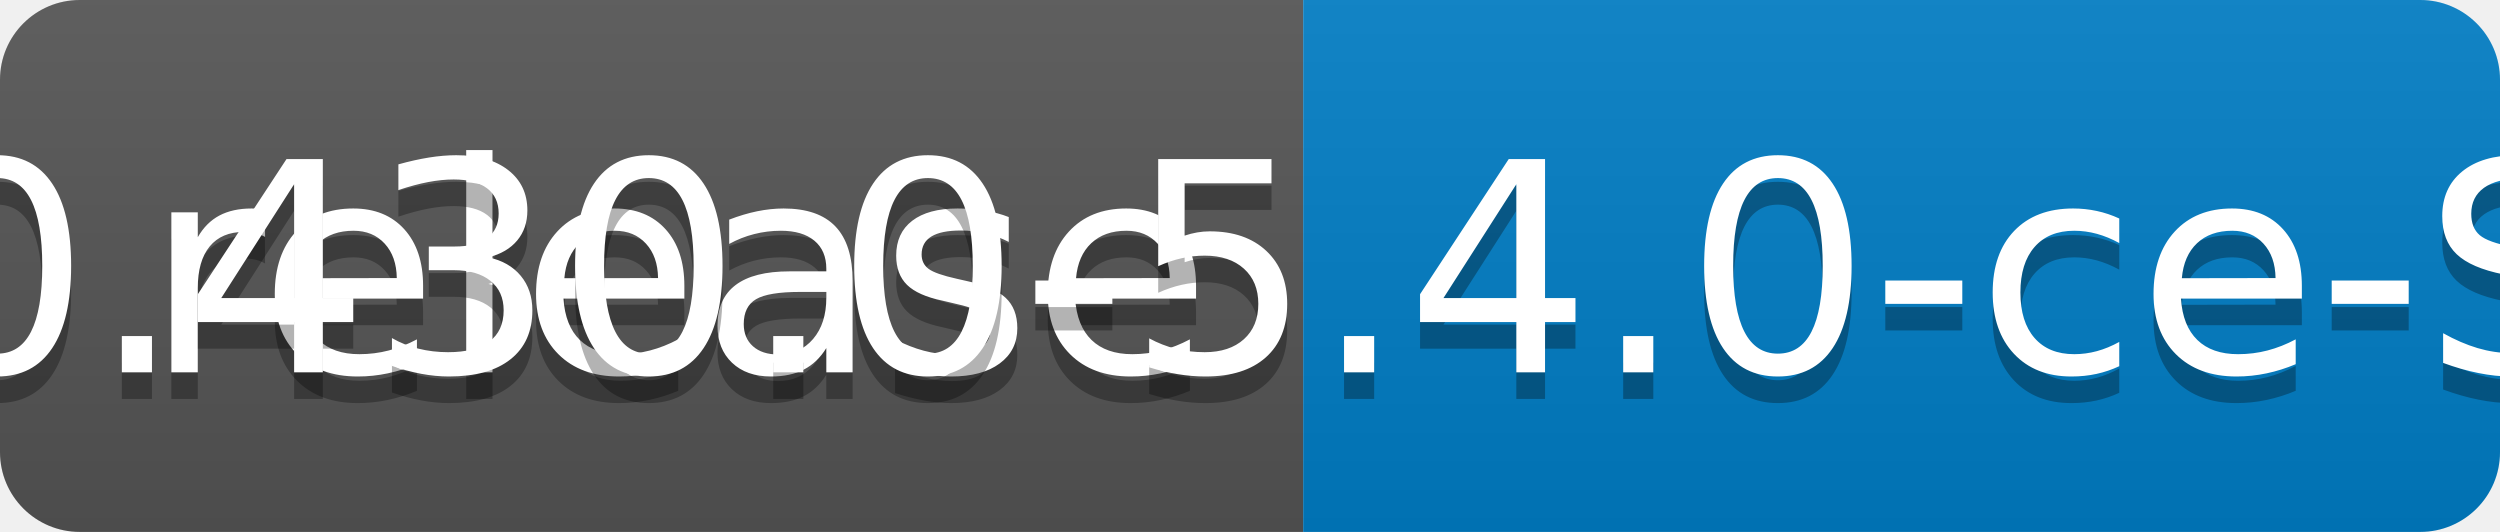
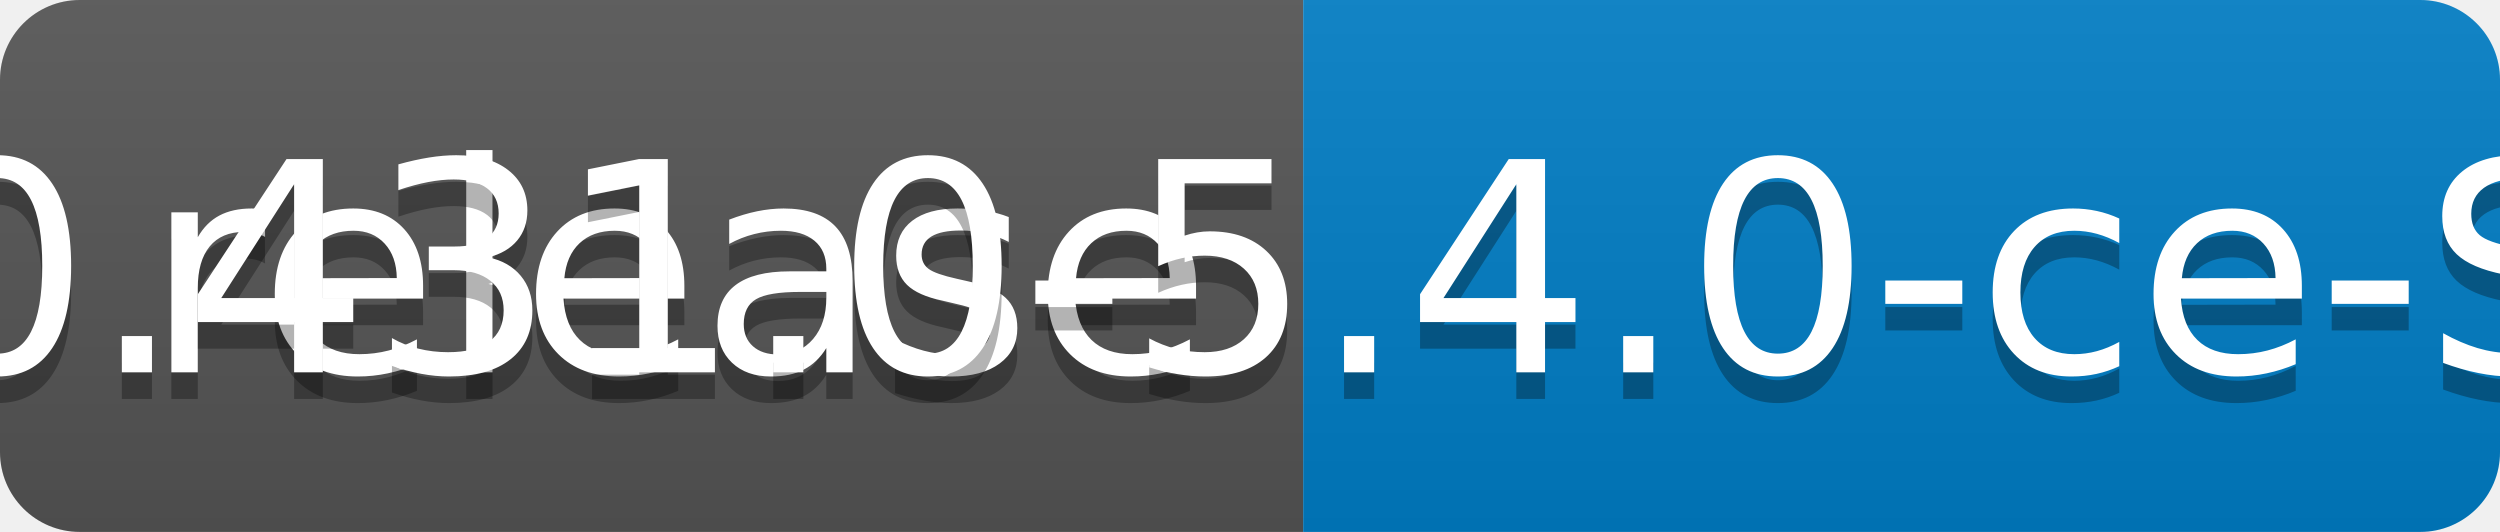
<svg xmlns="http://www.w3.org/2000/svg" width="94" height="20">
  <linearGradient id="b" x2="0" y2="100%">
    <stop offset="0" stop-color="#bbb" stop-opacity=".1" />
    <stop offset="1" stop-opacity=".1" />
  </linearGradient>
  <clipPath id="a">
    <rect width="94" height="20" rx="3" fill="#fff" />
  </clipPath>
  <g clip-path="url(#a)">
    <path fill="#555" d="M0 0h49v20H0z" />
    <path fill="#007ec6" d="M49 0h45v20H49z" />
    <path fill="url(#b)" d="M0 0h94v20H0z" />
  </g>
  <g fill="#fff" text-anchor="middle" font-family="DejaVu Sans,Verdana,Geneva,sans-serif" font-size="110">
    <text x="255" y="150" fill="#010101" fill-opacity=".3" transform="scale(.1)" textLength="390">release</text>
    <text x="255" y="140" transform="scale(.1)" textLength="390">release</text>
-     <text x="705" y="150" fill="#010101" fill-opacity=".3" transform="scale(.1)" textLength="350">v0.430.0-5.4.0-ce-SNAPSHOT</text>
-     <text x="705" y="140" transform="scale(.1)" textLength="350">v0.430.0-5.4.0-ce-SNAPSHOT</text>
+     <text x="705" y="150" fill="#010101" fill-opacity=".3" transform="scale(.1)" textLength="350">v0.431.0-5.4.0-ce-SNAPSHOT</text>
+     <text x="705" y="140" transform="scale(.1)" textLength="350">v0.431.0-5.4.0-ce-SNAPSHOT</text>
  </g>
</svg>
